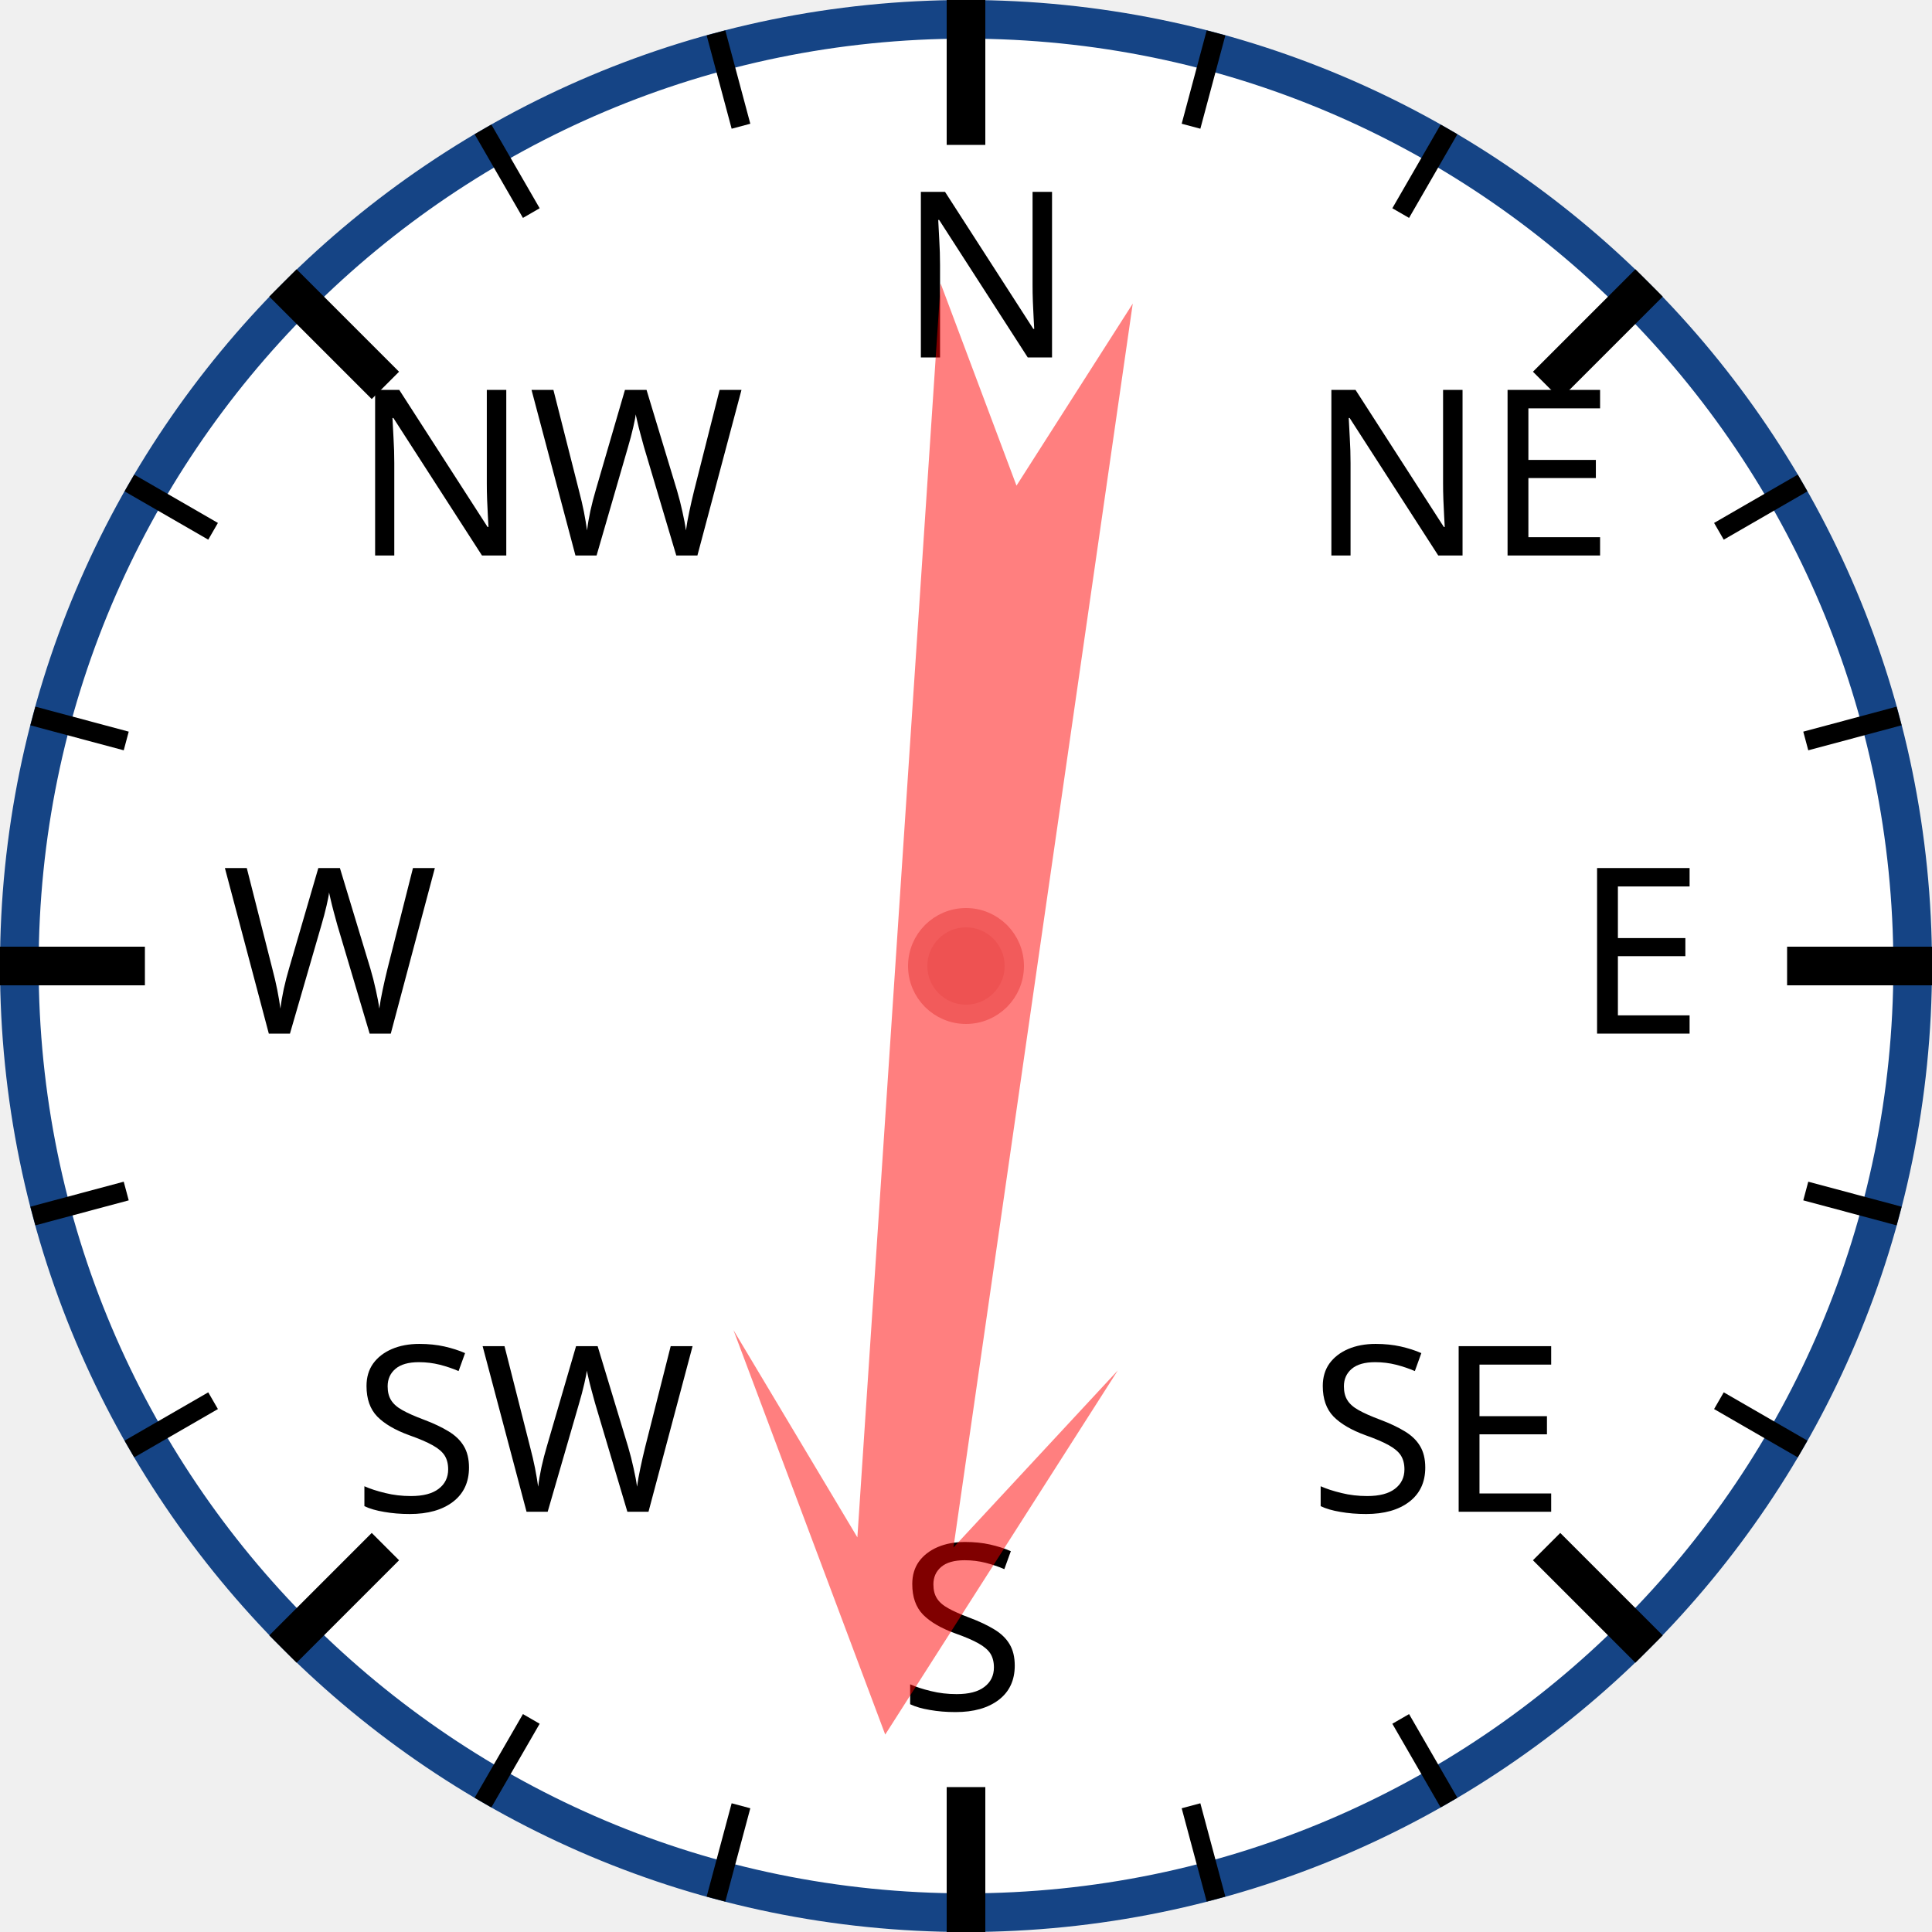
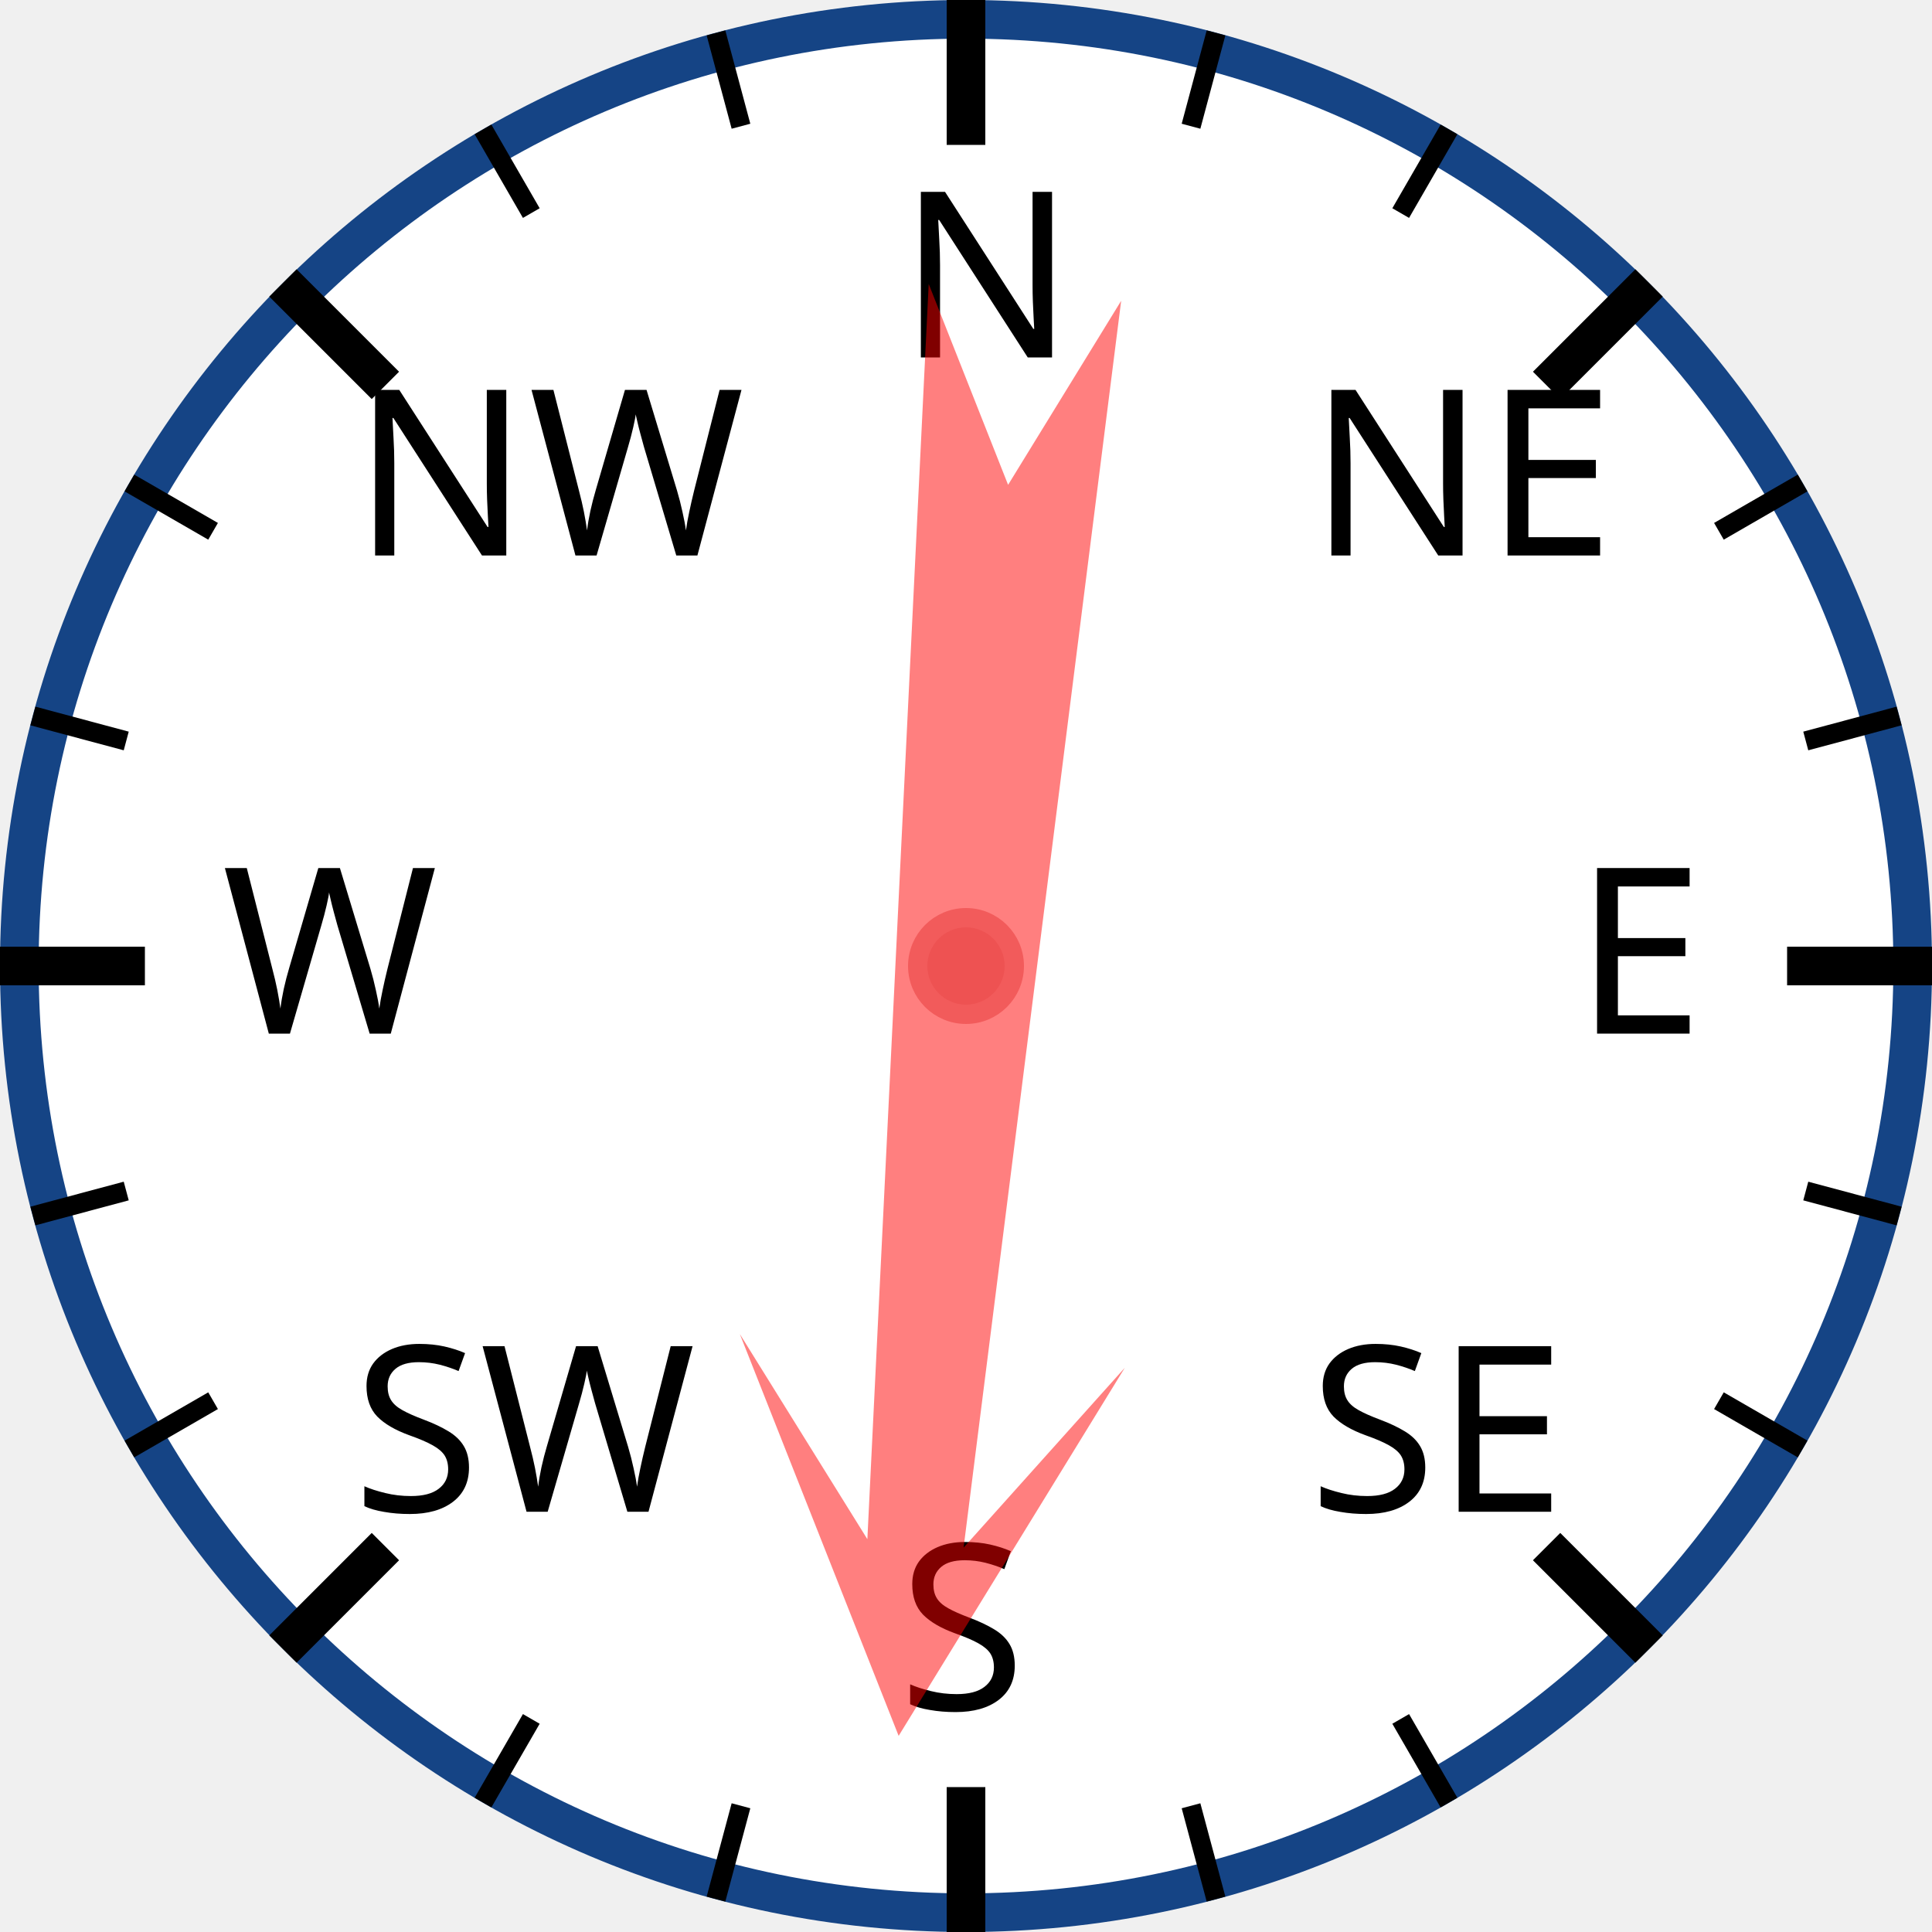
<svg xmlns="http://www.w3.org/2000/svg" width="120px" height="120px" viewBox="0 0 200 200">
  <circle cx="100" cy="100" r="98" style="fill: white; stroke: #154485; stroke-width: 4;" />
  <text x="93.0" y="37.0" style="font-family: sans-serif; font-size: 18pt;">N</text>
  <line x1="100.0" y1="0.0" x2="100.0" y2="15.0" style="stroke: black; stroke-width: 4;" />
  <line x1="74.118" y1="3.407" x2="76.706" y2="13.067" style="stroke: black; stroke-width: 2;" />
  <line x1="50" y1="13.397" x2="55" y2="22.058" style="stroke: black; stroke-width: 2;" />
  <text x="36.503" y="57.503" style="font-family: sans-serif; font-size: 18pt;">NW</text>
  <line x1="29.289" y1="29.289" x2="39.896" y2="39.896" style="stroke: black; stroke-width: 4;" />
  <line x1="13.397" y1="50" x2="22.058" y2="55" style="stroke: black; stroke-width: 2;" />
  <line x1="3.407" y1="74.118" x2="13.067" y2="76.706" style="stroke: black; stroke-width: 2;" />
  <text x="23.0" y="107.0" style="font-family: sans-serif; font-size: 18pt;">W</text>
  <line x1="0.0" y1="100.0" x2="15.0" y2="100.0" style="stroke: black; stroke-width: 4;" />
  <line x1="3.407" y1="125.882" x2="13.067" y2="123.294" style="stroke: black; stroke-width: 2;" />
  <line x1="13.397" y1="150" x2="22.058" y2="145" style="stroke: black; stroke-width: 2;" />
  <text x="36.503" y="156.497" style="font-family: sans-serif; font-size: 18pt;">SW</text>
  <line x1="29.289" y1="170.711" x2="39.896" y2="160.104" style="stroke: black; stroke-width: 4;" />
  <line x1="50" y1="186.603" x2="55" y2="177.942" style="stroke: black; stroke-width: 2;" />
  <line x1="74.118" y1="196.593" x2="76.706" y2="186.933" style="stroke: black; stroke-width: 2;" />
  <text x="93" y="177.0" style="font-family: sans-serif; font-size: 18pt;">S</text>
  <line x1="100" y1="200.0" x2="100" y2="185.0" style="stroke: black; stroke-width: 4;" />
  <line x1="125.882" y1="196.593" x2="123.294" y2="186.933" style="stroke: black; stroke-width: 2;" />
  <line x1="150.0" y1="186.603" x2="145.0" y2="177.942" style="stroke: black; stroke-width: 2;" />
  <text x="135.497" y="156.497" style="font-family: sans-serif; font-size: 18pt;">SE</text>
  <line x1="170.711" y1="170.711" x2="160.104" y2="160.104" style="stroke: black; stroke-width: 4;" />
  <line x1="186.603" y1="150" x2="177.942" y2="145" style="stroke: black; stroke-width: 2;" />
  <line x1="196.593" y1="125.882" x2="186.933" y2="123.294" style="stroke: black; stroke-width: 2;" />
  <text x="163.0" y="107" style="font-family: sans-serif; font-size: 18pt;">E</text>
  <line x1="200.0" y1="100" x2="185.0" y2="100" style="stroke: black; stroke-width: 4;" />
  <line x1="196.593" y1="74.118" x2="186.933" y2="76.706" style="stroke: black; stroke-width: 2;" />
  <line x1="186.603" y1="50" x2="177.942" y2="55" style="stroke: black; stroke-width: 2;" />
  <text x="135.497" y="57.503" style="font-family: sans-serif; font-size: 18pt;">NE</text>
  <line x1="170.711" y1="29.289" x2="160.104" y2="39.896" style="stroke: black; stroke-width: 4;" />
  <line x1="150" y1="13.397" x2="145" y2="22.058" style="stroke: black; stroke-width: 2;" />
  <line x1="125.882" y1="3.407" x2="123.294" y2="13.067" style="stroke: black; stroke-width: 2;" />
-   <polygon points="100 20 120 60 105 40 110 170 100 150 90 170 95 40 80 60" style="fill: red; fill-opacity: 0.5;" transform="rotate(186,100,100)" />
+   <polygon points="100 20 120 60 105 40 110 170 100 150 90 170 95 40 80 60" style="fill: red; fill-opacity: 0.5;" transform="rotate(185,100,100)" />
  <circle cx="100" cy="100" r="5" style="fill: #EE5252; stroke: #F25B5B; stroke-width: 2;" />
</svg>
